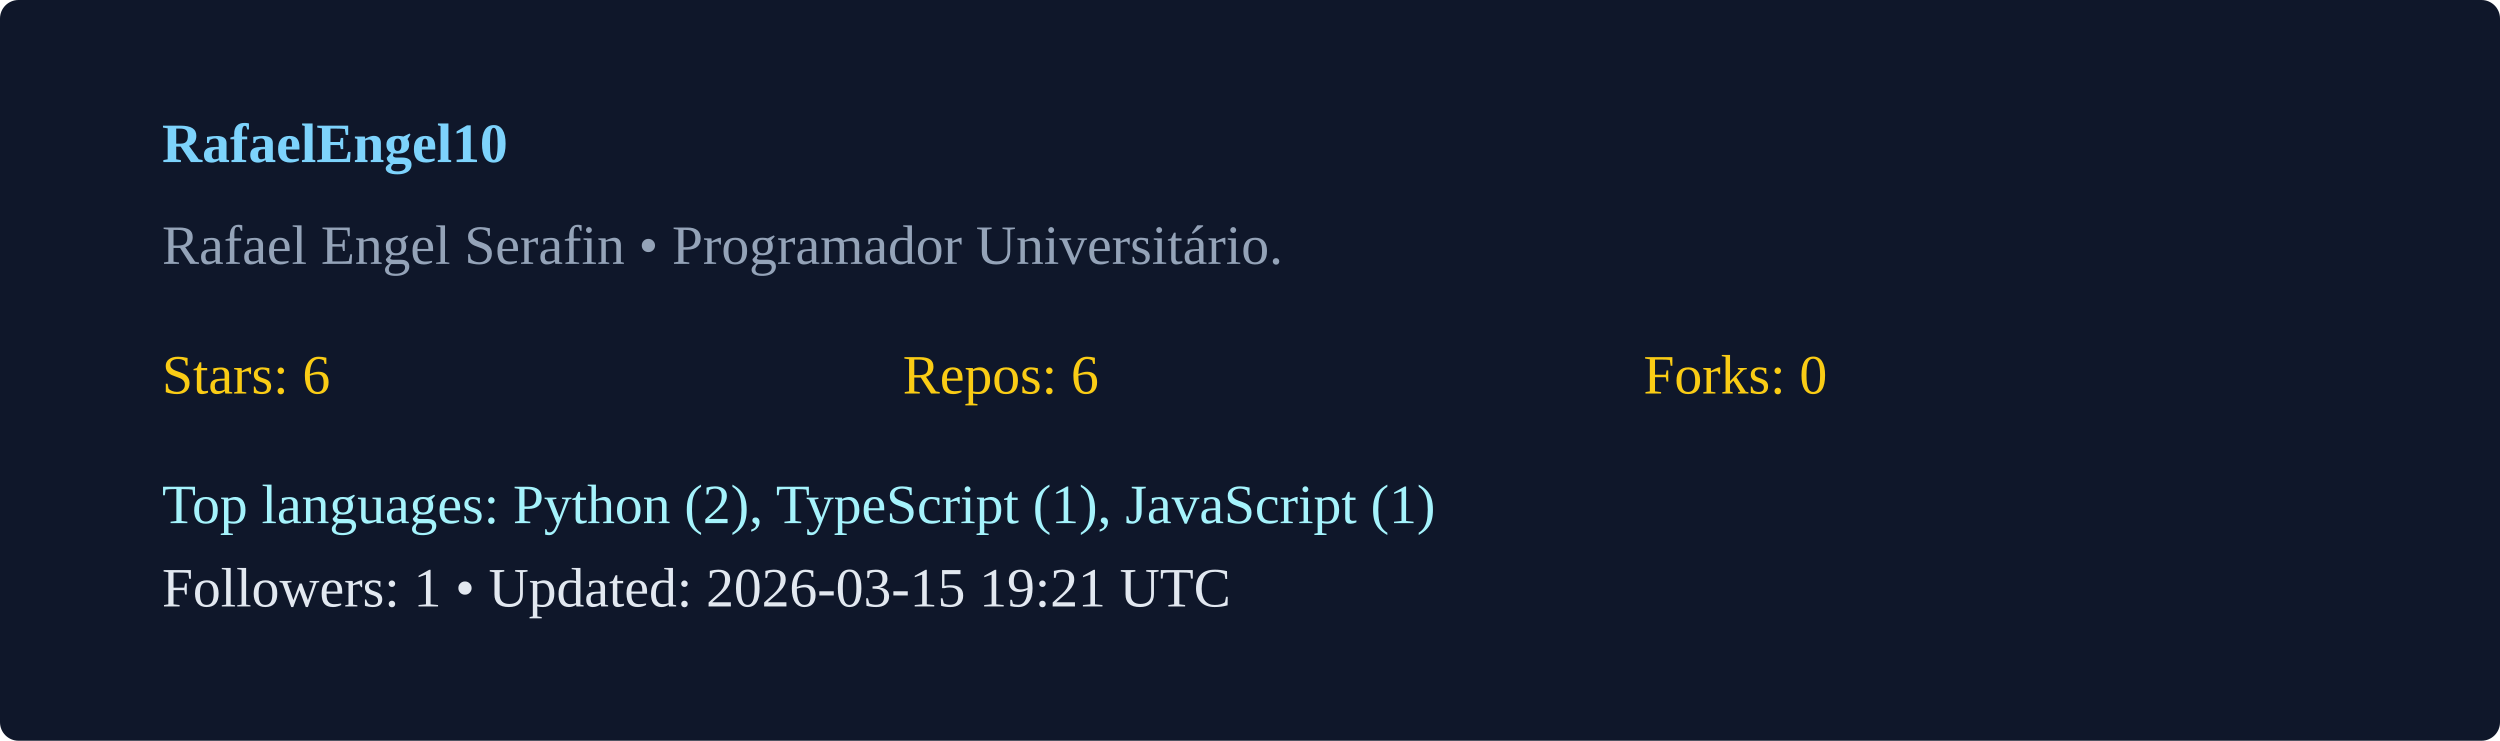
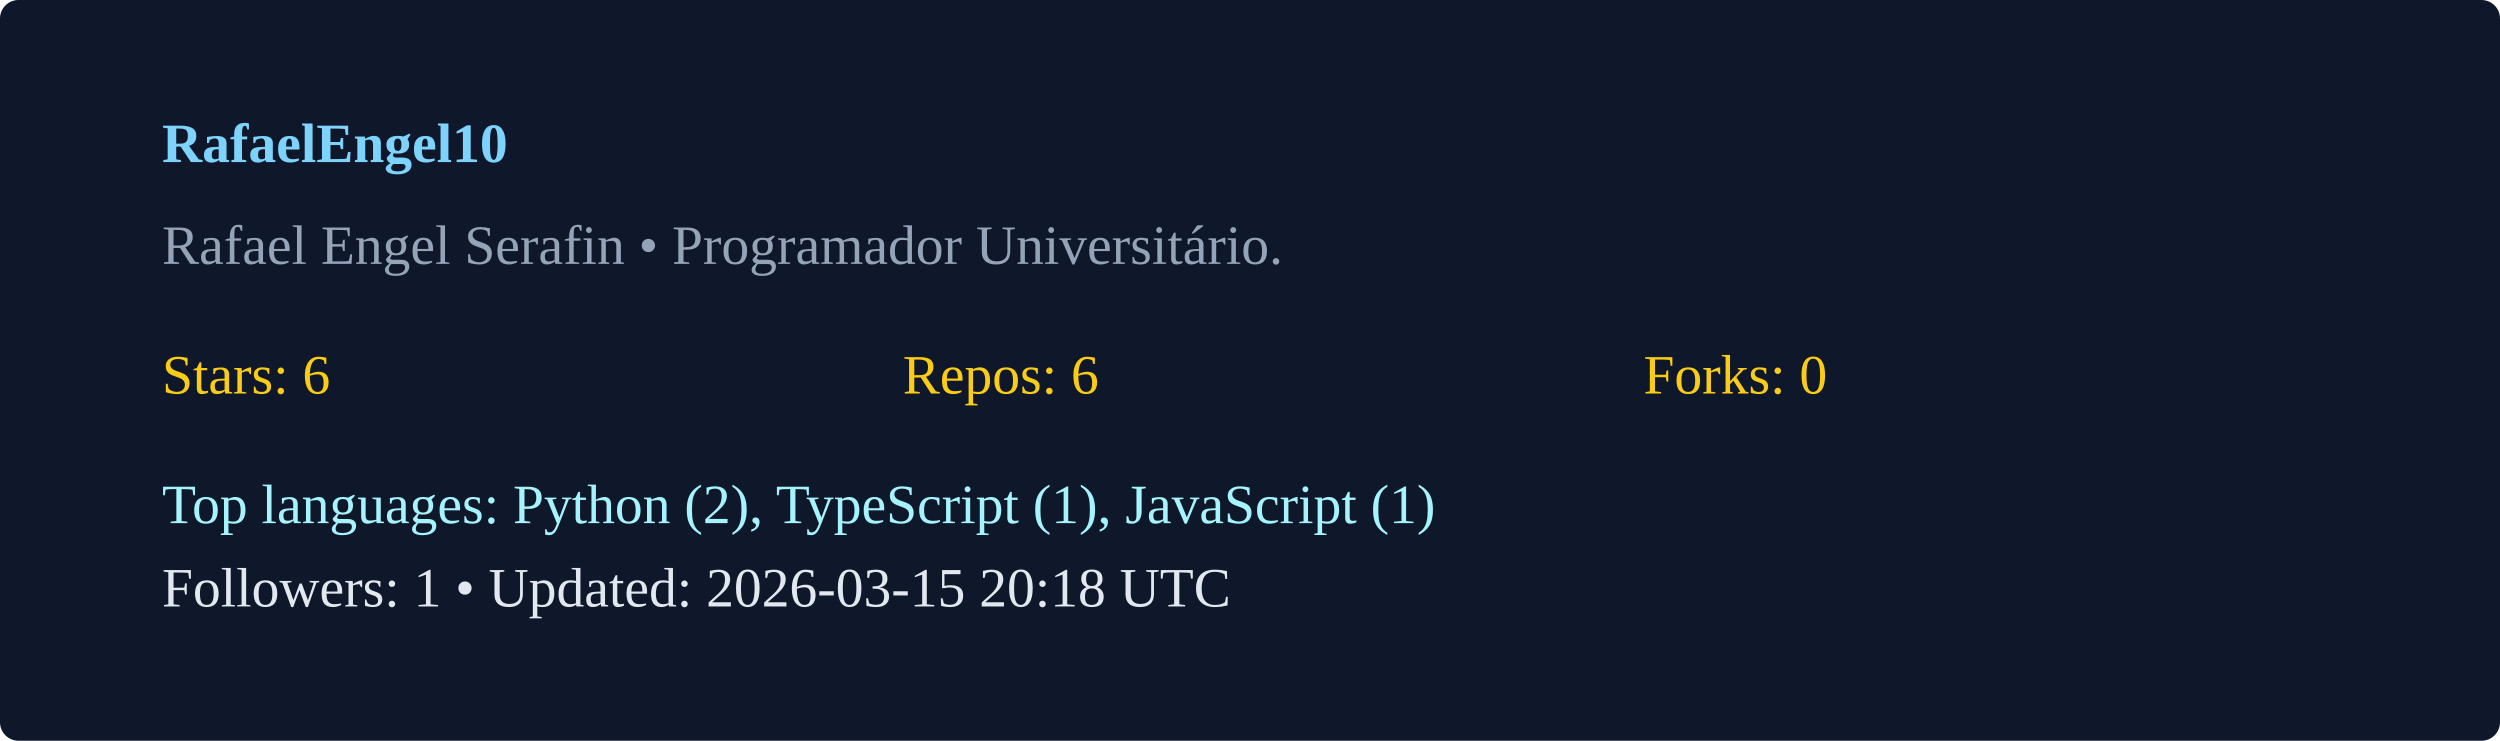
<svg xmlns="http://www.w3.org/2000/svg" width="540" height="160" viewBox="0 0 540 160">
  <rect width="100%" height="100%" rx="4" fill="#0f172a" />
  <g transform="translate(35,35)">
    <text x="0" y="0" fill="#7dd3fc" font-weight="600">RafaelEngel10</text>
    <text x="0" y="22" fill="#94a3b8">Rafael Engel Serafin  • Programador Universitário. </text>
    <g transform="translate(0,50)">
      <text x="0" y="0" fill="#facc15">Stars: 6</text>
      <text x="160" y="0" fill="#facc15">Repos: 6</text>
      <text x="320" y="0" fill="#facc15">Forks: 0</text>
      <text x="0" y="28" fill="#a5f3fc">Top languages: Python (2), TypeScript (1), JavaScript (1)</text>
-       <text x="0" y="46" fill="#e2e8f0">Followers: 1 • Updated: 2026-03-15 19:21 UTC</text>
+       <text x="0" y="46" fill="#e2e8f0">Followers: 1 • Updated: 2026-03-15 20:18 UTC</text>
    </g>
  </g>
</svg>
